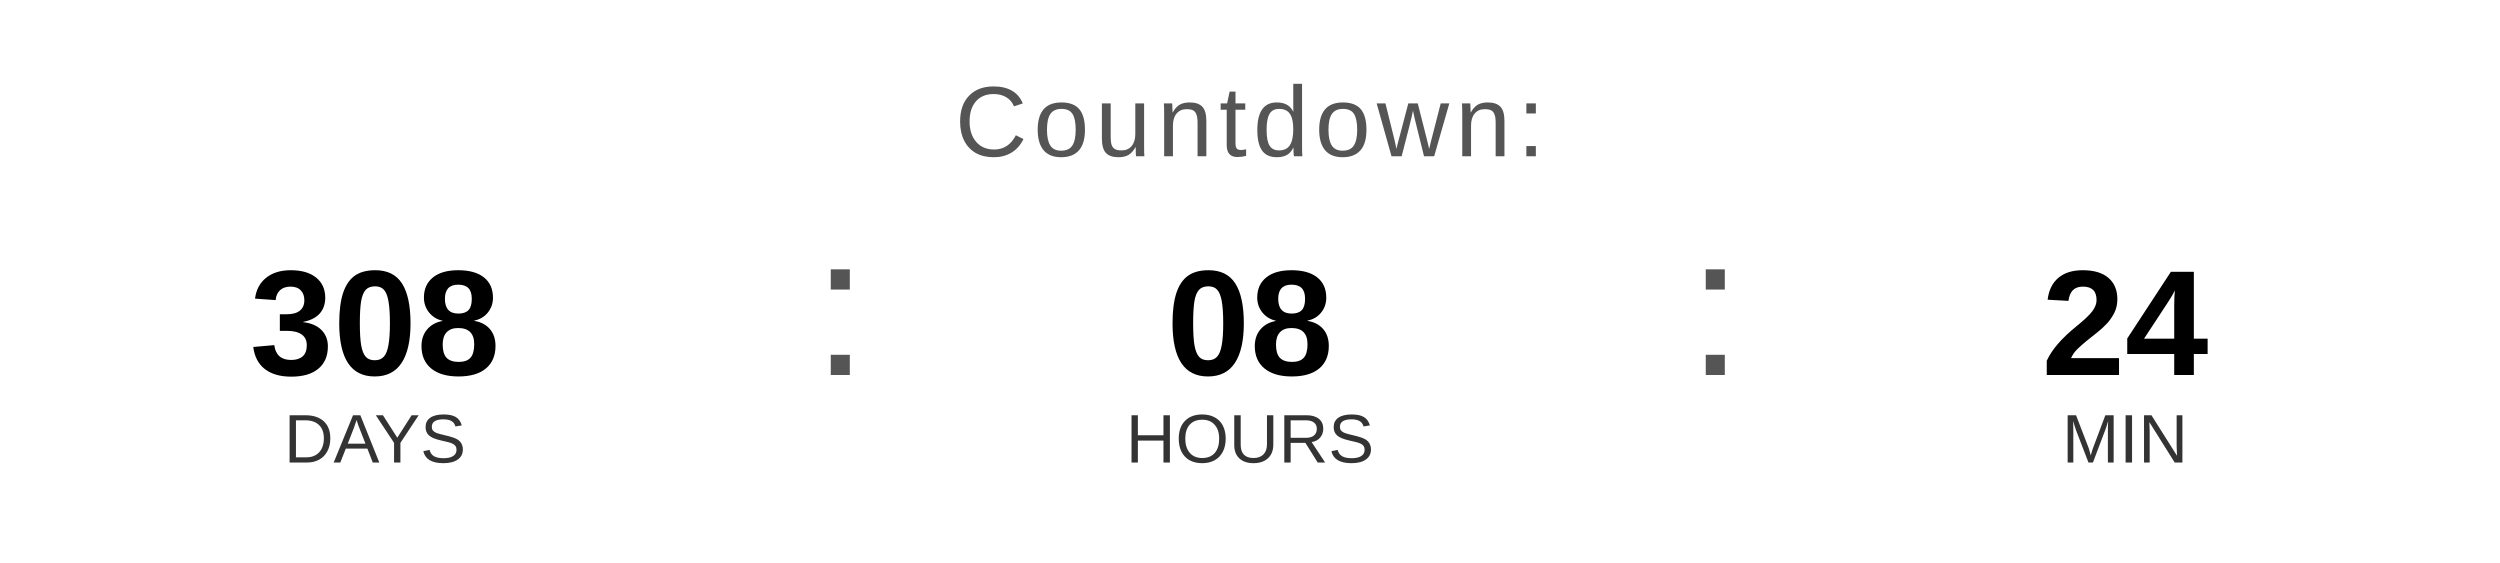
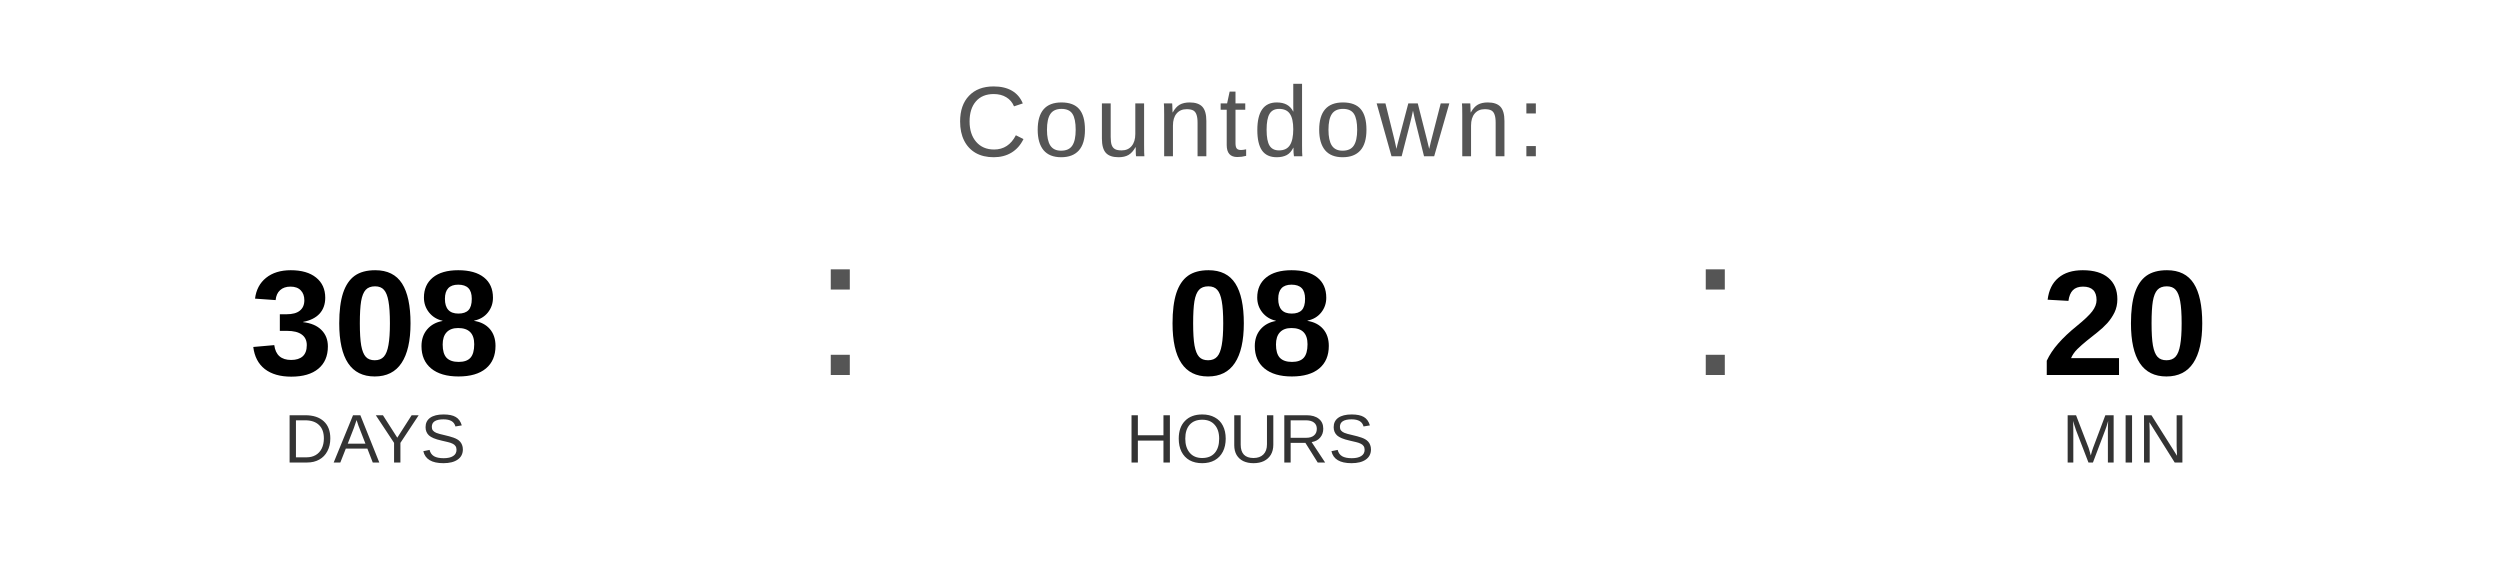
<svg xmlns="http://www.w3.org/2000/svg" width="400" height="90" viewBox="0 0 400 90">
  <text x="200" y="25" font-family="Arial, Helvetica, sans-serif" font-size="16" fill="#555555" text-anchor="middle" letter-spacing="1">
    Countdown:
  </text>
  <text x="60" y="60" font-family="Arial, Helvetica, sans-serif" font-size="24" font-weight="bold" fill="#000000" text-anchor="middle">308</text>
  <text x="60" y="74" font-family="Arial, Helvetica, sans-serif" font-size="11" fill="#333333" text-anchor="middle">DAYS</text>
  <text x="130" y="60" font-family="Arial, sans-serif" font-size="32" fill="#555555">:</text>
  <text x="200" y="60" font-family="Arial, Helvetica, sans-serif" font-size="24" font-weight="bold" fill="#000000" text-anchor="middle">08</text>
  <text x="200" y="74" font-family="Arial, Helvetica, sans-serif" font-size="11" fill="#333333" text-anchor="middle">HOURS</text>
  <text x="270" y="60" font-family="Arial, sans-serif" font-size="32" fill="#555555">:</text>
-   <text x="340" y="60" font-family="Arial, Helvetica, sans-serif" font-size="24" font-weight="bold" fill="#000000" text-anchor="middle">24</text>
+   <text x="340" y="60" font-family="Arial, Helvetica, sans-serif" font-size="24" font-weight="bold" fill="#000000" text-anchor="middle">20</text>
  <text x="340" y="74" font-family="Arial, Helvetica, sans-serif" font-size="11" fill="#333333" text-anchor="middle">MIN</text>
</svg>
